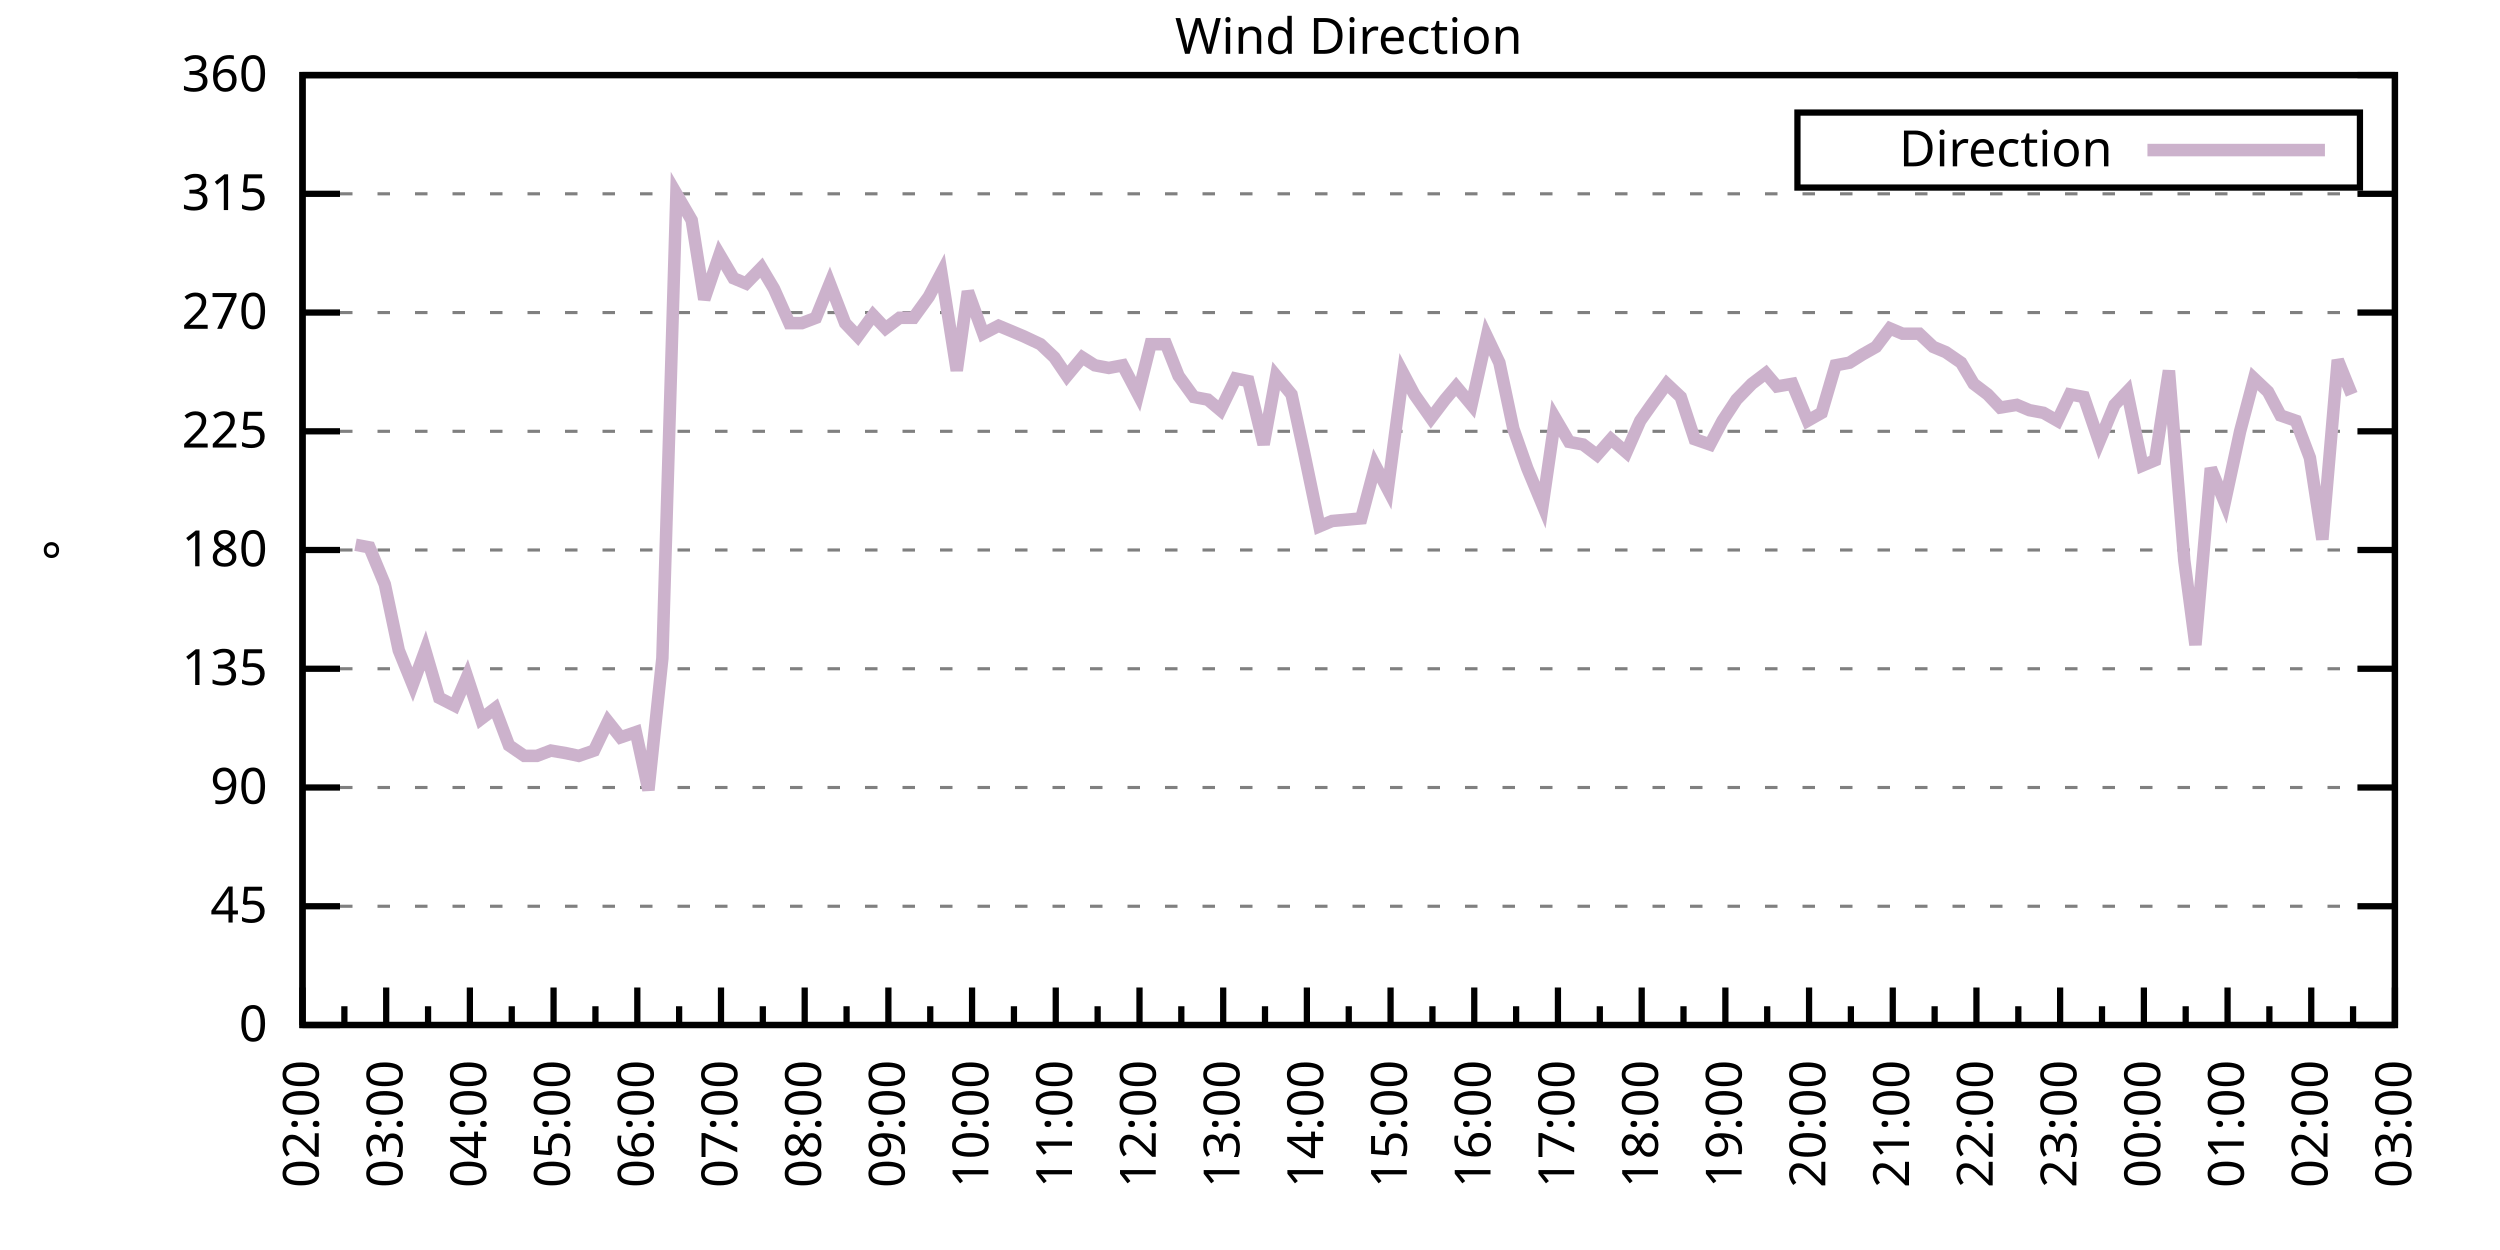
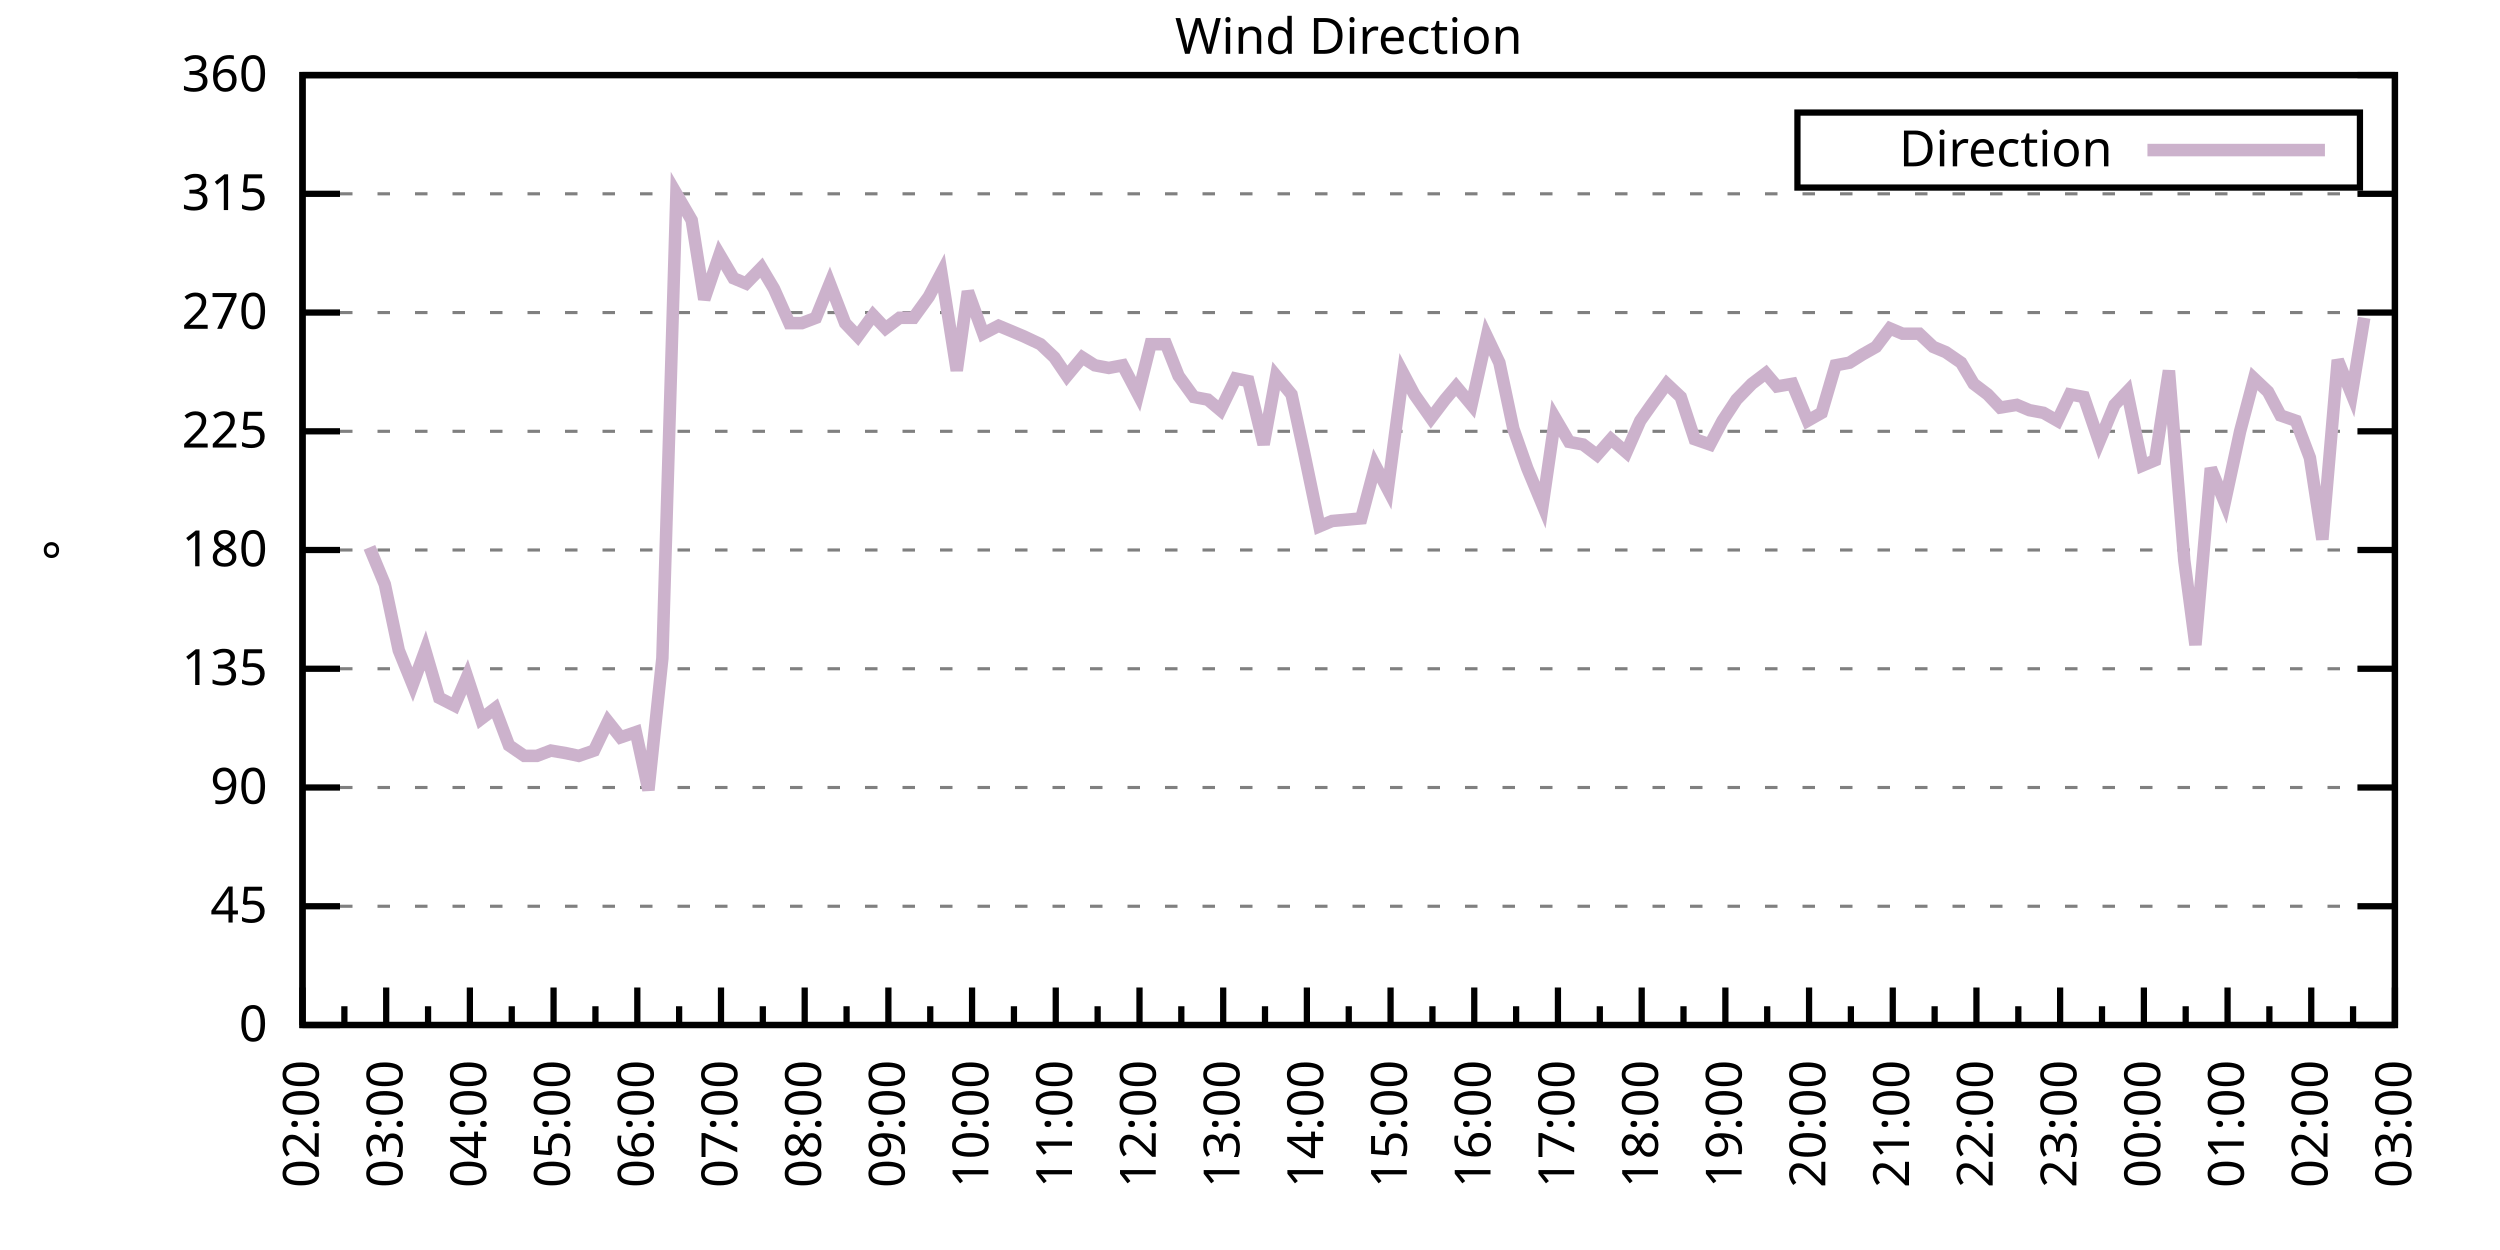
<svg xmlns="http://www.w3.org/2000/svg" xmlns:xlink="http://www.w3.org/1999/xlink" width="400" height="200" viewBox="0 0 400 200">
  <g id="gnuplot_canvas">
    <rect x="0" y="0" width="400" height="200" fill="none" />
    <defs>
      <circle id="gpDot" r="0.5" stroke-width="0.5" stroke="currentColor" />
      <path id="gpPt0" stroke-width="0.333" stroke="currentColor" d="M-1,0 h2 M0,-1 v2" />
      <path id="gpPt1" stroke-width="0.333" stroke="currentColor" d="M-1,-1 L1,1 M1,-1 L-1,1" />
      <path id="gpPt2" stroke-width="0.333" stroke="currentColor" d="M-1,0 L1,0 M0,-1 L0,1 M-1,-1 L1,1 M-1,1 L1,-1" />
      <rect id="gpPt3" stroke-width="0.333" stroke="currentColor" x="-1" y="-1" width="2" height="2" />
      <rect id="gpPt4" stroke-width="0.333" stroke="currentColor" fill="currentColor" x="-1" y="-1" width="2" height="2" />
      <circle id="gpPt5" stroke-width="0.333" stroke="currentColor" cx="0" cy="0" r="1" />
      <use xlink:href="#gpPt5" id="gpPt6" fill="currentColor" stroke="none" />
      <path id="gpPt7" stroke-width="0.333" stroke="currentColor" d="M0,-1.33 L-1.33,0.67 L1.33,0.67 z" />
      <use xlink:href="#gpPt7" id="gpPt8" fill="currentColor" stroke="none" />
      <use xlink:href="#gpPt7" id="gpPt9" stroke="currentColor" transform="rotate(180)" />
      <use xlink:href="#gpPt9" id="gpPt10" fill="currentColor" stroke="none" />
      <use xlink:href="#gpPt3" id="gpPt11" stroke="currentColor" transform="rotate(45)" />
      <use xlink:href="#gpPt11" id="gpPt12" fill="currentColor" stroke="none" />
      <path id="gpPt13" stroke-width="0.333" stroke="currentColor" d="M0,1.330 L1.265,0.411 L0.782,-1.067 L-0.782,-1.076 L-1.265,0.411 z" />
      <use xlink:href="#gpPt13" id="gpPt14" fill="currentColor" stroke="none" />
      <filter id="textbox" filterUnits="objectBoundingBox" x="0" y="0" height="1" width="1">
        <feFlood flood-color="white" flood-opacity="1" result="bgnd" />
        <feComposite in="SourceGraphic" in2="bgnd" operator="atop" />
      </filter>
      <filter id="greybox" filterUnits="objectBoundingBox" x="0" y="0" height="1" width="1">
        <feFlood flood-color="lightgrey" flood-opacity="1" result="grey" />
        <feComposite in="SourceGraphic" in2="grey" operator="atop" />
      </filter>
    </defs>
    <g fill="none" color="white" stroke="currentColor" stroke-width="1.00" stroke-linecap="butt" stroke-linejoin="miter">
</g>
    <g fill="none" color="black" stroke="currentColor" stroke-width="1.00" stroke-linecap="butt" stroke-linejoin="miter">
      <g stroke="none" shape-rendering="crispEdges">
        <polygon fill="rgb(255, 255, 255)" points="48.40,164.00 383.18,164.00 383.18,12.02 48.40,12.02 " />
      </g>
    </g>
    <g fill="none" color="black" stroke="currentColor" stroke-width="1.00" stroke-linecap="butt" stroke-linejoin="miter">
</g>
    <g fill="none" color="black" stroke="black" stroke-width="0.50" stroke-linecap="butt" stroke-linejoin="miter">
</g>
    <g fill="none" color="gray" stroke="currentColor" stroke-width="0.50" stroke-linecap="butt" stroke-linejoin="miter">
      <path stroke="gray" stroke-dasharray="2,4" class="gridline" d="M48.40,164.00 L383.19,164.00  " />
    </g>
    <g fill="none" color="gray" stroke="gray" stroke-width="1.00" stroke-linecap="butt" stroke-linejoin="miter">
</g>
    <g fill="none" color="black" stroke="currentColor" stroke-width="1.00" stroke-linecap="butt" stroke-linejoin="miter">
      <path stroke="black" d="M48.40,164.00 L54.40,164.00 M383.19,164.00 L377.19,164.00  " />
      <g transform="translate(42.80,166.60)" stroke="none" fill="black" font-family="Sans" font-size="8.00" text-anchor="end">
        <text>
          <tspan font-family="Sans"> 0</tspan>
        </text>
      </g>
    </g>
    <g fill="none" color="black" stroke="currentColor" stroke-width="1.00" stroke-linecap="butt" stroke-linejoin="miter">
</g>
    <g fill="none" color="black" stroke="black" stroke-width="0.50" stroke-linecap="butt" stroke-linejoin="miter">
</g>
    <g fill="none" color="gray" stroke="currentColor" stroke-width="0.50" stroke-linecap="butt" stroke-linejoin="miter">
      <path stroke="gray" stroke-dasharray="2,4" class="gridline" d="M48.40,145.00 L383.19,145.00  " />
    </g>
    <g fill="none" color="gray" stroke="gray" stroke-width="1.00" stroke-linecap="butt" stroke-linejoin="miter">
</g>
    <g fill="none" color="black" stroke="currentColor" stroke-width="1.00" stroke-linecap="butt" stroke-linejoin="miter">
      <path stroke="black" d="M48.40,145.00 L54.40,145.00 M383.19,145.00 L377.19,145.00  " />
      <g transform="translate(42.80,147.60)" stroke="none" fill="black" font-family="Sans" font-size="8.00" text-anchor="end">
        <text>
          <tspan font-family="Sans"> 45</tspan>
        </text>
      </g>
    </g>
    <g fill="none" color="black" stroke="currentColor" stroke-width="1.00" stroke-linecap="butt" stroke-linejoin="miter">
</g>
    <g fill="none" color="black" stroke="black" stroke-width="0.50" stroke-linecap="butt" stroke-linejoin="miter">
</g>
    <g fill="none" color="gray" stroke="currentColor" stroke-width="0.50" stroke-linecap="butt" stroke-linejoin="miter">
      <path stroke="gray" stroke-dasharray="2,4" class="gridline" d="M48.40,126.00 L383.19,126.00  " />
    </g>
    <g fill="none" color="gray" stroke="gray" stroke-width="1.00" stroke-linecap="butt" stroke-linejoin="miter">
</g>
    <g fill="none" color="black" stroke="currentColor" stroke-width="1.00" stroke-linecap="butt" stroke-linejoin="miter">
      <path stroke="black" d="M48.40,126.00 L54.40,126.00 M383.19,126.00 L377.19,126.00  " />
      <g transform="translate(42.80,128.60)" stroke="none" fill="black" font-family="Sans" font-size="8.00" text-anchor="end">
        <text>
          <tspan font-family="Sans"> 90</tspan>
        </text>
      </g>
    </g>
    <g fill="none" color="black" stroke="currentColor" stroke-width="1.00" stroke-linecap="butt" stroke-linejoin="miter">
</g>
    <g fill="none" color="black" stroke="black" stroke-width="0.50" stroke-linecap="butt" stroke-linejoin="miter">
</g>
    <g fill="none" color="gray" stroke="currentColor" stroke-width="0.50" stroke-linecap="butt" stroke-linejoin="miter">
      <path stroke="gray" stroke-dasharray="2,4" class="gridline" d="M48.40,107.00 L383.19,107.00  " />
    </g>
    <g fill="none" color="gray" stroke="gray" stroke-width="1.00" stroke-linecap="butt" stroke-linejoin="miter">
</g>
    <g fill="none" color="black" stroke="currentColor" stroke-width="1.00" stroke-linecap="butt" stroke-linejoin="miter">
      <path stroke="black" d="M48.40,107.00 L54.40,107.00 M383.19,107.00 L377.19,107.00  " />
      <g transform="translate(42.80,109.60)" stroke="none" fill="black" font-family="Sans" font-size="8.00" text-anchor="end">
        <text>
          <tspan font-family="Sans"> 135</tspan>
        </text>
      </g>
    </g>
    <g fill="none" color="black" stroke="currentColor" stroke-width="1.00" stroke-linecap="butt" stroke-linejoin="miter">
</g>
    <g fill="none" color="black" stroke="black" stroke-width="0.50" stroke-linecap="butt" stroke-linejoin="miter">
</g>
    <g fill="none" color="gray" stroke="currentColor" stroke-width="0.50" stroke-linecap="butt" stroke-linejoin="miter">
      <path stroke="gray" stroke-dasharray="2,4" class="gridline" d="M48.40,88.00 L383.19,88.00  " />
    </g>
    <g fill="none" color="gray" stroke="gray" stroke-width="1.00" stroke-linecap="butt" stroke-linejoin="miter">
</g>
    <g fill="none" color="black" stroke="currentColor" stroke-width="1.00" stroke-linecap="butt" stroke-linejoin="miter">
      <path stroke="black" d="M48.40,88.00 L54.40,88.00 M383.19,88.00 L377.19,88.00  " />
      <g transform="translate(42.80,90.60)" stroke="none" fill="black" font-family="Sans" font-size="8.00" text-anchor="end">
        <text>
          <tspan font-family="Sans"> 180</tspan>
        </text>
      </g>
    </g>
    <g fill="none" color="black" stroke="currentColor" stroke-width="1.00" stroke-linecap="butt" stroke-linejoin="miter">
</g>
    <g fill="none" color="black" stroke="black" stroke-width="0.50" stroke-linecap="butt" stroke-linejoin="miter">
</g>
    <g fill="none" color="gray" stroke="currentColor" stroke-width="0.50" stroke-linecap="butt" stroke-linejoin="miter">
      <path stroke="gray" stroke-dasharray="2,4" class="gridline" d="M48.40,69.01 L383.19,69.01  " />
    </g>
    <g fill="none" color="gray" stroke="gray" stroke-width="1.00" stroke-linecap="butt" stroke-linejoin="miter">
</g>
    <g fill="none" color="black" stroke="currentColor" stroke-width="1.00" stroke-linecap="butt" stroke-linejoin="miter">
      <path stroke="black" d="M48.40,69.01 L54.40,69.01 M383.19,69.01 L377.19,69.01  " />
      <g transform="translate(42.80,71.61)" stroke="none" fill="black" font-family="Sans" font-size="8.00" text-anchor="end">
        <text>
          <tspan font-family="Sans"> 225</tspan>
        </text>
      </g>
    </g>
    <g fill="none" color="black" stroke="currentColor" stroke-width="1.00" stroke-linecap="butt" stroke-linejoin="miter">
</g>
    <g fill="none" color="black" stroke="black" stroke-width="0.50" stroke-linecap="butt" stroke-linejoin="miter">
</g>
    <g fill="none" color="gray" stroke="currentColor" stroke-width="0.50" stroke-linecap="butt" stroke-linejoin="miter">
      <path stroke="gray" stroke-dasharray="2,4" class="gridline" d="M48.40,50.01 L383.19,50.01  " />
    </g>
    <g fill="none" color="gray" stroke="gray" stroke-width="1.00" stroke-linecap="butt" stroke-linejoin="miter">
</g>
    <g fill="none" color="black" stroke="currentColor" stroke-width="1.00" stroke-linecap="butt" stroke-linejoin="miter">
      <path stroke="black" d="M48.40,50.01 L54.40,50.01 M383.19,50.01 L377.19,50.01  " />
      <g transform="translate(42.80,52.61)" stroke="none" fill="black" font-family="Sans" font-size="8.00" text-anchor="end">
        <text>
          <tspan font-family="Sans"> 270</tspan>
        </text>
      </g>
    </g>
    <g fill="none" color="black" stroke="currentColor" stroke-width="1.00" stroke-linecap="butt" stroke-linejoin="miter">
</g>
    <g fill="none" color="black" stroke="black" stroke-width="0.50" stroke-linecap="butt" stroke-linejoin="miter">
</g>
    <g fill="none" color="gray" stroke="currentColor" stroke-width="0.50" stroke-linecap="butt" stroke-linejoin="miter">
      <path stroke="gray" stroke-dasharray="2,4" class="gridline" d="M48.40,31.01 L383.19,31.01  " />
    </g>
    <g fill="none" color="gray" stroke="gray" stroke-width="1.00" stroke-linecap="butt" stroke-linejoin="miter">
</g>
    <g fill="none" color="black" stroke="currentColor" stroke-width="1.00" stroke-linecap="butt" stroke-linejoin="miter">
      <path stroke="black" d="M48.40,31.01 L54.40,31.01 M383.19,31.01 L377.19,31.01  " />
      <g transform="translate(42.80,33.61)" stroke="none" fill="black" font-family="Sans" font-size="8.00" text-anchor="end">
        <text>
          <tspan font-family="Sans"> 315</tspan>
        </text>
      </g>
    </g>
    <g fill="none" color="black" stroke="currentColor" stroke-width="1.00" stroke-linecap="butt" stroke-linejoin="miter">
</g>
    <g fill="none" color="black" stroke="black" stroke-width="0.50" stroke-linecap="butt" stroke-linejoin="miter">
</g>
    <g fill="none" color="gray" stroke="currentColor" stroke-width="0.50" stroke-linecap="butt" stroke-linejoin="miter">
      <path stroke="gray" stroke-dasharray="2,4" class="gridline" d="M48.40,12.01 L383.19,12.01  " />
    </g>
    <g fill="none" color="gray" stroke="gray" stroke-width="1.00" stroke-linecap="butt" stroke-linejoin="miter">
</g>
    <g fill="none" color="black" stroke="currentColor" stroke-width="1.00" stroke-linecap="butt" stroke-linejoin="miter">
      <path stroke="black" d="M48.40,12.01 L54.40,12.01 M383.19,12.01 L377.19,12.01  " />
      <g transform="translate(42.80,14.61)" stroke="none" fill="black" font-family="Sans" font-size="8.00" text-anchor="end">
        <text>
          <tspan font-family="Sans"> 360</tspan>
        </text>
      </g>
    </g>
    <g fill="none" color="black" stroke="currentColor" stroke-width="1.00" stroke-linecap="butt" stroke-linejoin="miter">
      <path stroke="black" d="M48.40,164.00 L48.40,158.00  " />
      <g transform="translate(51.00,169.60) rotate(270)" stroke="none" fill="black" font-family="Sans" font-size="8.00" text-anchor="end">
        <text>
          <tspan font-family="Sans">02:00</tspan>
        </text>
      </g>
    </g>
    <g fill="none" color="black" stroke="currentColor" stroke-width="1.00" stroke-linecap="butt" stroke-linejoin="miter">
      <path stroke="black" d="M55.10,164.00 L55.10,161.00 M61.79,164.00 L61.79,158.00  " />
      <g transform="translate(64.39,169.60) rotate(270)" stroke="none" fill="black" font-family="Sans" font-size="8.00" text-anchor="end">
        <text>
          <tspan font-family="Sans">03:00</tspan>
        </text>
      </g>
    </g>
    <g fill="none" color="black" stroke="currentColor" stroke-width="1.00" stroke-linecap="butt" stroke-linejoin="miter">
      <path stroke="black" d="M68.49,164.00 L68.49,161.00 M75.18,164.00 L75.18,158.00  " />
      <g transform="translate(77.78,169.60) rotate(270)" stroke="none" fill="black" font-family="Sans" font-size="8.00" text-anchor="end">
        <text>
          <tspan font-family="Sans">04:00</tspan>
        </text>
      </g>
    </g>
    <g fill="none" color="black" stroke="currentColor" stroke-width="1.00" stroke-linecap="butt" stroke-linejoin="miter">
      <path stroke="black" d="M81.88,164.00 L81.88,161.00 M88.57,164.00 L88.57,158.00  " />
      <g transform="translate(91.17,169.60) rotate(270)" stroke="none" fill="black" font-family="Sans" font-size="8.00" text-anchor="end">
        <text>
          <tspan font-family="Sans">05:00</tspan>
        </text>
      </g>
    </g>
    <g fill="none" color="black" stroke="currentColor" stroke-width="1.00" stroke-linecap="butt" stroke-linejoin="miter">
      <path stroke="black" d="M95.27,164.00 L95.27,161.00 M101.97,164.00 L101.97,158.00  " />
      <g transform="translate(104.57,169.60) rotate(270)" stroke="none" fill="black" font-family="Sans" font-size="8.00" text-anchor="end">
        <text>
          <tspan font-family="Sans">06:00</tspan>
        </text>
      </g>
    </g>
    <g fill="none" color="black" stroke="currentColor" stroke-width="1.00" stroke-linecap="butt" stroke-linejoin="miter">
      <path stroke="black" d="M108.66,164.00 L108.66,161.00 M115.36,164.00 L115.36,158.00  " />
      <g transform="translate(117.96,169.60) rotate(270)" stroke="none" fill="black" font-family="Sans" font-size="8.00" text-anchor="end">
        <text>
          <tspan font-family="Sans">07:00</tspan>
        </text>
      </g>
    </g>
    <g fill="none" color="black" stroke="currentColor" stroke-width="1.00" stroke-linecap="butt" stroke-linejoin="miter">
      <path stroke="black" d="M122.05,164.00 L122.05,161.00 M128.75,164.00 L128.75,158.00  " />
      <g transform="translate(131.35,169.60) rotate(270)" stroke="none" fill="black" font-family="Sans" font-size="8.00" text-anchor="end">
        <text>
          <tspan font-family="Sans">08:00</tspan>
        </text>
      </g>
    </g>
    <g fill="none" color="black" stroke="currentColor" stroke-width="1.00" stroke-linecap="butt" stroke-linejoin="miter">
      <path stroke="black" d="M135.45,164.00 L135.45,161.00 M142.14,164.00 L142.14,158.00  " />
      <g transform="translate(144.74,169.60) rotate(270)" stroke="none" fill="black" font-family="Sans" font-size="8.00" text-anchor="end">
        <text>
          <tspan font-family="Sans">09:00</tspan>
        </text>
      </g>
    </g>
    <g fill="none" color="black" stroke="currentColor" stroke-width="1.00" stroke-linecap="butt" stroke-linejoin="miter">
      <path stroke="black" d="M148.84,164.00 L148.84,161.00 M155.53,164.00 L155.53,158.00  " />
      <g transform="translate(158.13,169.60) rotate(270)" stroke="none" fill="black" font-family="Sans" font-size="8.00" text-anchor="end">
        <text>
          <tspan font-family="Sans">10:00</tspan>
        </text>
      </g>
    </g>
    <g fill="none" color="black" stroke="currentColor" stroke-width="1.00" stroke-linecap="butt" stroke-linejoin="miter">
      <path stroke="black" d="M162.23,164.00 L162.23,161.00 M168.92,164.00 L168.92,158.00  " />
      <g transform="translate(171.52,169.60) rotate(270)" stroke="none" fill="black" font-family="Sans" font-size="8.00" text-anchor="end">
        <text>
          <tspan font-family="Sans">11:00</tspan>
        </text>
      </g>
    </g>
    <g fill="none" color="black" stroke="currentColor" stroke-width="1.00" stroke-linecap="butt" stroke-linejoin="miter">
      <path stroke="black" d="M175.62,164.00 L175.62,161.00 M182.32,164.00 L182.32,158.00  " />
      <g transform="translate(184.92,169.60) rotate(270)" stroke="none" fill="black" font-family="Sans" font-size="8.00" text-anchor="end">
        <text>
          <tspan font-family="Sans">12:00</tspan>
        </text>
      </g>
    </g>
    <g fill="none" color="black" stroke="currentColor" stroke-width="1.00" stroke-linecap="butt" stroke-linejoin="miter">
      <path stroke="black" d="M189.01,164.00 L189.01,161.00 M195.71,164.00 L195.71,158.00  " />
      <g transform="translate(198.31,169.60) rotate(270)" stroke="none" fill="black" font-family="Sans" font-size="8.00" text-anchor="end">
        <text>
          <tspan font-family="Sans">13:00</tspan>
        </text>
      </g>
    </g>
    <g fill="none" color="black" stroke="currentColor" stroke-width="1.00" stroke-linecap="butt" stroke-linejoin="miter">
      <path stroke="black" d="M202.40,164.00 L202.40,161.00 M209.10,164.00 L209.10,158.00  " />
      <g transform="translate(211.70,169.60) rotate(270)" stroke="none" fill="black" font-family="Sans" font-size="8.00" text-anchor="end">
        <text>
          <tspan font-family="Sans">14:00</tspan>
        </text>
      </g>
    </g>
    <g fill="none" color="black" stroke="currentColor" stroke-width="1.00" stroke-linecap="butt" stroke-linejoin="miter">
      <path stroke="black" d="M215.80,164.00 L215.80,161.00 M222.49,164.00 L222.49,158.00  " />
      <g transform="translate(225.09,169.60) rotate(270)" stroke="none" fill="black" font-family="Sans" font-size="8.00" text-anchor="end">
        <text>
          <tspan font-family="Sans">15:00</tspan>
        </text>
      </g>
    </g>
    <g fill="none" color="black" stroke="currentColor" stroke-width="1.00" stroke-linecap="butt" stroke-linejoin="miter">
      <path stroke="black" d="M229.19,164.00 L229.19,161.00 M235.88,164.00 L235.88,158.00  " />
      <g transform="translate(238.48,169.60) rotate(270)" stroke="none" fill="black" font-family="Sans" font-size="8.00" text-anchor="end">
        <text>
          <tspan font-family="Sans">16:00</tspan>
        </text>
      </g>
    </g>
    <g fill="none" color="black" stroke="currentColor" stroke-width="1.00" stroke-linecap="butt" stroke-linejoin="miter">
      <path stroke="black" d="M242.58,164.00 L242.58,161.00 M249.27,164.00 L249.27,158.00  " />
      <g transform="translate(251.87,169.60) rotate(270)" stroke="none" fill="black" font-family="Sans" font-size="8.00" text-anchor="end">
        <text>
          <tspan font-family="Sans">17:00</tspan>
        </text>
      </g>
    </g>
    <g fill="none" color="black" stroke="currentColor" stroke-width="1.00" stroke-linecap="butt" stroke-linejoin="miter">
      <path stroke="black" d="M255.97,164.00 L255.97,161.00 M262.67,164.00 L262.67,158.00  " />
      <g transform="translate(265.27,169.60) rotate(270)" stroke="none" fill="black" font-family="Sans" font-size="8.00" text-anchor="end">
        <text>
          <tspan font-family="Sans">18:00</tspan>
        </text>
      </g>
    </g>
    <g fill="none" color="black" stroke="currentColor" stroke-width="1.00" stroke-linecap="butt" stroke-linejoin="miter">
      <path stroke="black" d="M269.36,164.00 L269.36,161.00 M276.06,164.00 L276.06,158.00  " />
      <g transform="translate(278.66,169.60) rotate(270)" stroke="none" fill="black" font-family="Sans" font-size="8.00" text-anchor="end">
        <text>
          <tspan font-family="Sans">19:00</tspan>
        </text>
      </g>
    </g>
    <g fill="none" color="black" stroke="currentColor" stroke-width="1.00" stroke-linecap="butt" stroke-linejoin="miter">
      <path stroke="black" d="M282.75,164.00 L282.75,161.00 M289.45,164.00 L289.45,158.00  " />
      <g transform="translate(292.05,169.60) rotate(270)" stroke="none" fill="black" font-family="Sans" font-size="8.00" text-anchor="end">
        <text>
          <tspan font-family="Sans">20:00</tspan>
        </text>
      </g>
    </g>
    <g fill="none" color="black" stroke="currentColor" stroke-width="1.00" stroke-linecap="butt" stroke-linejoin="miter">
      <path stroke="black" d="M296.14,164.00 L296.14,161.00 M302.84,164.00 L302.84,158.00  " />
      <g transform="translate(305.44,169.60) rotate(270)" stroke="none" fill="black" font-family="Sans" font-size="8.00" text-anchor="end">
        <text>
          <tspan font-family="Sans">21:00</tspan>
        </text>
      </g>
    </g>
    <g fill="none" color="black" stroke="currentColor" stroke-width="1.00" stroke-linecap="butt" stroke-linejoin="miter">
      <path stroke="black" d="M309.54,164.00 L309.54,161.00 M316.23,164.00 L316.23,158.00  " />
      <g transform="translate(318.83,169.60) rotate(270)" stroke="none" fill="black" font-family="Sans" font-size="8.00" text-anchor="end">
        <text>
          <tspan font-family="Sans">22:00</tspan>
        </text>
      </g>
    </g>
    <g fill="none" color="black" stroke="currentColor" stroke-width="1.00" stroke-linecap="butt" stroke-linejoin="miter">
      <path stroke="black" d="M322.93,164.00 L322.93,161.00 M329.62,164.00 L329.62,158.00  " />
      <g transform="translate(332.22,169.60) rotate(270)" stroke="none" fill="black" font-family="Sans" font-size="8.00" text-anchor="end">
        <text>
          <tspan font-family="Sans">23:00</tspan>
        </text>
      </g>
    </g>
    <g fill="none" color="black" stroke="currentColor" stroke-width="1.00" stroke-linecap="butt" stroke-linejoin="miter">
      <path stroke="black" d="M336.32,164.00 L336.32,161.00 M343.02,164.00 L343.02,158.00  " />
      <g transform="translate(345.62,169.60) rotate(270)" stroke="none" fill="black" font-family="Sans" font-size="8.00" text-anchor="end">
        <text>
          <tspan font-family="Sans">00:00</tspan>
        </text>
      </g>
    </g>
    <g fill="none" color="black" stroke="currentColor" stroke-width="1.00" stroke-linecap="butt" stroke-linejoin="miter">
      <path stroke="black" d="M349.71,164.00 L349.71,161.00 M356.41,164.00 L356.41,158.00  " />
      <g transform="translate(359.01,169.60) rotate(270)" stroke="none" fill="black" font-family="Sans" font-size="8.00" text-anchor="end">
        <text>
          <tspan font-family="Sans">01:00</tspan>
        </text>
      </g>
    </g>
    <g fill="none" color="black" stroke="currentColor" stroke-width="1.00" stroke-linecap="butt" stroke-linejoin="miter">
      <path stroke="black" d="M363.10,164.00 L363.10,161.00 M369.80,164.00 L369.80,158.00  " />
      <g transform="translate(372.40,169.60) rotate(270)" stroke="none" fill="black" font-family="Sans" font-size="8.00" text-anchor="end">
        <text>
          <tspan font-family="Sans">02:00</tspan>
        </text>
      </g>
    </g>
    <g fill="none" color="black" stroke="currentColor" stroke-width="1.00" stroke-linecap="butt" stroke-linejoin="miter">
      <path stroke="black" d="M376.49,164.00 L376.49,161.00 M383.19,164.00 L383.19,158.00  " />
      <g transform="translate(385.79,169.60) rotate(270)" stroke="none" fill="black" font-family="Sans" font-size="8.00" text-anchor="end">
        <text>
          <tspan font-family="Sans">03:00</tspan>
        </text>
      </g>
    </g>
    <g fill="none" color="black" stroke="currentColor" stroke-width="1.00" stroke-linecap="butt" stroke-linejoin="miter">
</g>
    <g fill="none" color="black" stroke="currentColor" stroke-width="1.00" stroke-linecap="butt" stroke-linejoin="miter">
      <path stroke="black" d="M48.40,12.01 L48.40,164.00 L383.19,164.00 L383.19,12.01 L48.40,12.01 Z  " />
    </g>
    <g fill="none" color="black" stroke="currentColor" stroke-width="1.00" stroke-linecap="butt" stroke-linejoin="miter">
      <g transform="translate(12.80,88.01) rotate(270)" stroke="none" fill="black" font-family="Sans" font-size="8.00" text-anchor="middle">
        <text>
          <tspan font-family="Sans">°</tspan>
        </text>
      </g>
    </g>
    <g fill="none" color="black" stroke="currentColor" stroke-width="1.00" stroke-linecap="butt" stroke-linejoin="miter">
</g>
    <g fill="none" color="black" stroke="currentColor" stroke-width="1.00" stroke-linecap="butt" stroke-linejoin="miter">
      <path stroke="black" d="M287.59,30.01 L287.59,18.01 L377.59,18.01 L377.59,30.01 L287.59,30.01 Z  " />
    </g>
    <g id="Wind_direction_plot_1">
      <g fill="none" color="white" stroke="black" stroke-width="2.00" stroke-linecap="butt" stroke-linejoin="miter">
</g>
      <g fill="none" color="black" stroke="currentColor" stroke-width="2.00" stroke-linecap="butt" stroke-linejoin="miter">
        <g transform="translate(337.99,26.61)" stroke="none" fill="black" font-family="Sans" font-size="8.00" text-anchor="end">
          <text>
            <tspan font-family="Sans">Direction</tspan>
          </text>
        </g>
      </g>
      <g fill="none" color="black" stroke="currentColor" stroke-width="2.00" stroke-linecap="butt" stroke-linejoin="miter">
-         <path stroke="rgb(204, 178, 204)" d="M343.59,24.01 L371.99,24.01 M56.88,87.16 L59.11,87.58 L61.57,93.49 L63.80,104.05 L66.03,109.54 L68.04,104.05   L70.27,111.65 L72.73,112.91 L74.74,108.27 L76.97,115.03 L79.20,113.34 L81.43,119.25 L83.89,120.94 L85.90,120.94   L88.13,120.09 L90.58,120.51 L92.59,120.94 L95.05,120.09 L97.28,115.45 L99.29,117.98 L101.74,117.14 L103.75,126.42   L105.98,105.31 L108.22,31.01 L110.67,35.23 L112.68,47.90 L115.13,40.72 L117.37,44.52 L119.38,45.36 L121.83,42.83   L123.84,46.21 L126.29,51.70 L128.30,51.70 L130.54,50.85 L132.77,45.36 L135.22,51.70 L137.23,53.81 L139.69,50.43   L141.69,52.54 L143.93,50.85 L146.16,50.85 L148.61,47.47 L150.62,43.67 L153.08,59.30 L154.86,46.63 L157.32,53.39   L159.77,52.12 L161.78,52.96 L163.79,53.81 L166.47,55.07 L168.70,57.18 L170.71,60.14 L173.17,57.18 L175.17,58.45   L177.41,58.87 L179.64,58.45 L182.09,63.10 L184.10,55.07 L186.56,55.07 L188.57,60.14 L191.02,63.52 L193.25,63.94   L195.26,65.63 L197.72,60.56 L199.73,60.98 L202.18,71.12 L204.19,60.14 L206.64,63.10 L208.65,72.38 L211.11,84.21   L213.12,83.36 L217.80,82.94 L220.04,74.49 L222.04,78.29 L224.50,59.72 L226.29,63.10 L228.96,66.90 L231.20,63.94   L232.98,61.83 L235.44,64.78 L237.89,53.81 L239.90,58.03 L242.13,68.58 L244.36,74.92 L246.82,80.83 L248.83,66.90   L251.06,70.70 L253.29,71.12 L255.52,72.81 L257.76,70.27 L260.21,72.38 L262.44,67.32 L264.23,64.78 L266.68,61.41   L268.92,63.52 L271.15,70.27 L273.60,71.12 L275.61,67.32 L277.84,63.94 L280.30,61.41 L282.53,59.72 L284.32,61.83   L286.77,61.41 L289.23,67.32 L291.46,66.05 L293.69,58.45 L295.92,58.03 L297.93,56.76 L300.16,55.50 L302.39,52.54   L304.40,53.39 L307.08,53.39 L309.31,55.50 L311.32,56.34 L313.78,58.03 L315.79,61.41 L318.02,63.10 L320.03,65.21   L322.70,64.78 L324.71,65.63 L326.95,66.05 L329.18,67.32 L331.19,63.10 L333.42,63.52 L335.87,70.70 L338.33,64.78   L340.34,62.67 L342.79,74.49 L344.80,73.65 L347.03,59.30 L349.49,89.69 L351.27,103.20 L353.73,74.92 L355.96,80.41   L358.42,69.01 L360.65,60.56 L362.88,62.67 L364.89,66.47 L367.34,67.32 L369.58,73.23 L371.58,86.32 L374.04,57.61   L376.27,63.10  " />
+         <path stroke="rgb(204, 178, 204)" d="M343.59,24.01 L371.99,24.01 M59.11,87.58 L61.57,93.49 L63.80,104.05 L66.03,109.54 L68.04,104.05 L70.27,111.65   L72.73,112.91 L74.74,108.27 L76.97,115.03 L79.20,113.34 L81.43,119.25 L83.89,120.94 L85.90,120.94 L88.13,120.09   L90.58,120.51 L92.59,120.94 L95.05,120.09 L97.28,115.45 L99.29,117.98 L101.74,117.14 L103.75,126.42 L105.98,105.31   L108.22,31.01 L110.67,35.23 L112.68,47.90 L115.13,40.72 L117.37,44.52 L119.38,45.36 L121.83,42.83 L123.84,46.21   L126.29,51.70 L128.30,51.70 L130.54,50.85 L132.77,45.36 L135.22,51.70 L137.23,53.81 L139.69,50.43 L141.69,52.54   L143.93,50.85 L146.16,50.85 L148.61,47.47 L150.62,43.67 L153.08,59.30 L154.86,46.63 L157.32,53.39 L159.77,52.12   L161.78,52.96 L163.79,53.81 L166.47,55.07 L168.70,57.18 L170.71,60.14 L173.17,57.18 L175.17,58.45 L177.41,58.87   L179.64,58.45 L182.09,63.10 L184.10,55.07 L186.56,55.07 L188.57,60.14 L191.02,63.52 L193.25,63.94 L195.26,65.63   L197.72,60.56 L199.73,60.98 L202.18,71.12 L204.19,60.14 L206.64,63.10 L208.65,72.38 L211.11,84.21 L213.12,83.36   L217.80,82.94 L220.04,74.49 L222.04,78.29 L224.50,59.72 L226.29,63.10 L228.96,66.90 L231.20,63.94 L232.98,61.83   L235.44,64.78 L237.89,53.81 L239.90,58.03 L242.13,68.58 L244.36,74.92 L246.82,80.83 L248.83,66.90 L251.06,70.70   L253.29,71.12 L255.52,72.81 L257.76,70.27 L260.21,72.38 L262.44,67.32 L264.23,64.78 L266.68,61.41 L268.92,63.52   L271.15,70.27 L273.60,71.12 L275.61,67.32 L277.84,63.94 L280.30,61.41 L282.53,59.72 L284.32,61.83 L286.77,61.41   L289.23,67.32 L291.46,66.05 L293.69,58.45 L295.92,58.03 L297.93,56.76 L300.16,55.50 L302.39,52.54 L304.40,53.39   L307.08,53.39 L309.31,55.50 L311.32,56.34 L313.78,58.03 L315.79,61.41 L318.02,63.10 L320.03,65.21 L322.70,64.78   L324.71,65.63 L326.95,66.05 L329.18,67.32 L331.19,63.10 L333.42,63.52 L335.87,70.70 L338.33,64.78 L340.34,62.67   L342.79,74.49 L344.80,73.65 L347.03,59.30 L349.49,89.69 L351.27,103.20 L353.73,74.92 L355.96,80.41 L358.42,69.01   L360.65,60.56 L362.88,62.67 L364.89,66.47 L367.34,67.32 L369.58,73.23 L371.58,86.32 L374.04,57.61 L376.27,63.10   L378.28,50.85  " />
      </g>
    </g>
    <g fill="none" color="black" stroke="currentColor" stroke-width="2.00" stroke-linecap="butt" stroke-linejoin="miter">
</g>
    <g fill="none" color="black" stroke="black" stroke-width="1.00" stroke-linecap="butt" stroke-linejoin="miter">
</g>
    <g fill="none" color="black" stroke="currentColor" stroke-width="1.00" stroke-linecap="butt" stroke-linejoin="miter">
      <path stroke="black" d="M48.40,12.01 L48.40,164.00 L383.19,164.00 L383.19,12.01 L48.40,12.01 Z  " />
    </g>
    <g fill="none" color="black" stroke="currentColor" stroke-width="1.00" stroke-linecap="butt" stroke-linejoin="miter">
      <g transform="translate(215.79,8.61)" stroke="none" fill="black" font-family="Sans" font-size="8.00" text-anchor="middle">
        <text>
          <tspan font-family="Sans">Wind Direction</tspan>
        </text>
      </g>
    </g>
    <g fill="none" color="black" stroke="currentColor" stroke-width="1.00" stroke-linecap="butt" stroke-linejoin="miter">
</g>
  </g>
</svg>
